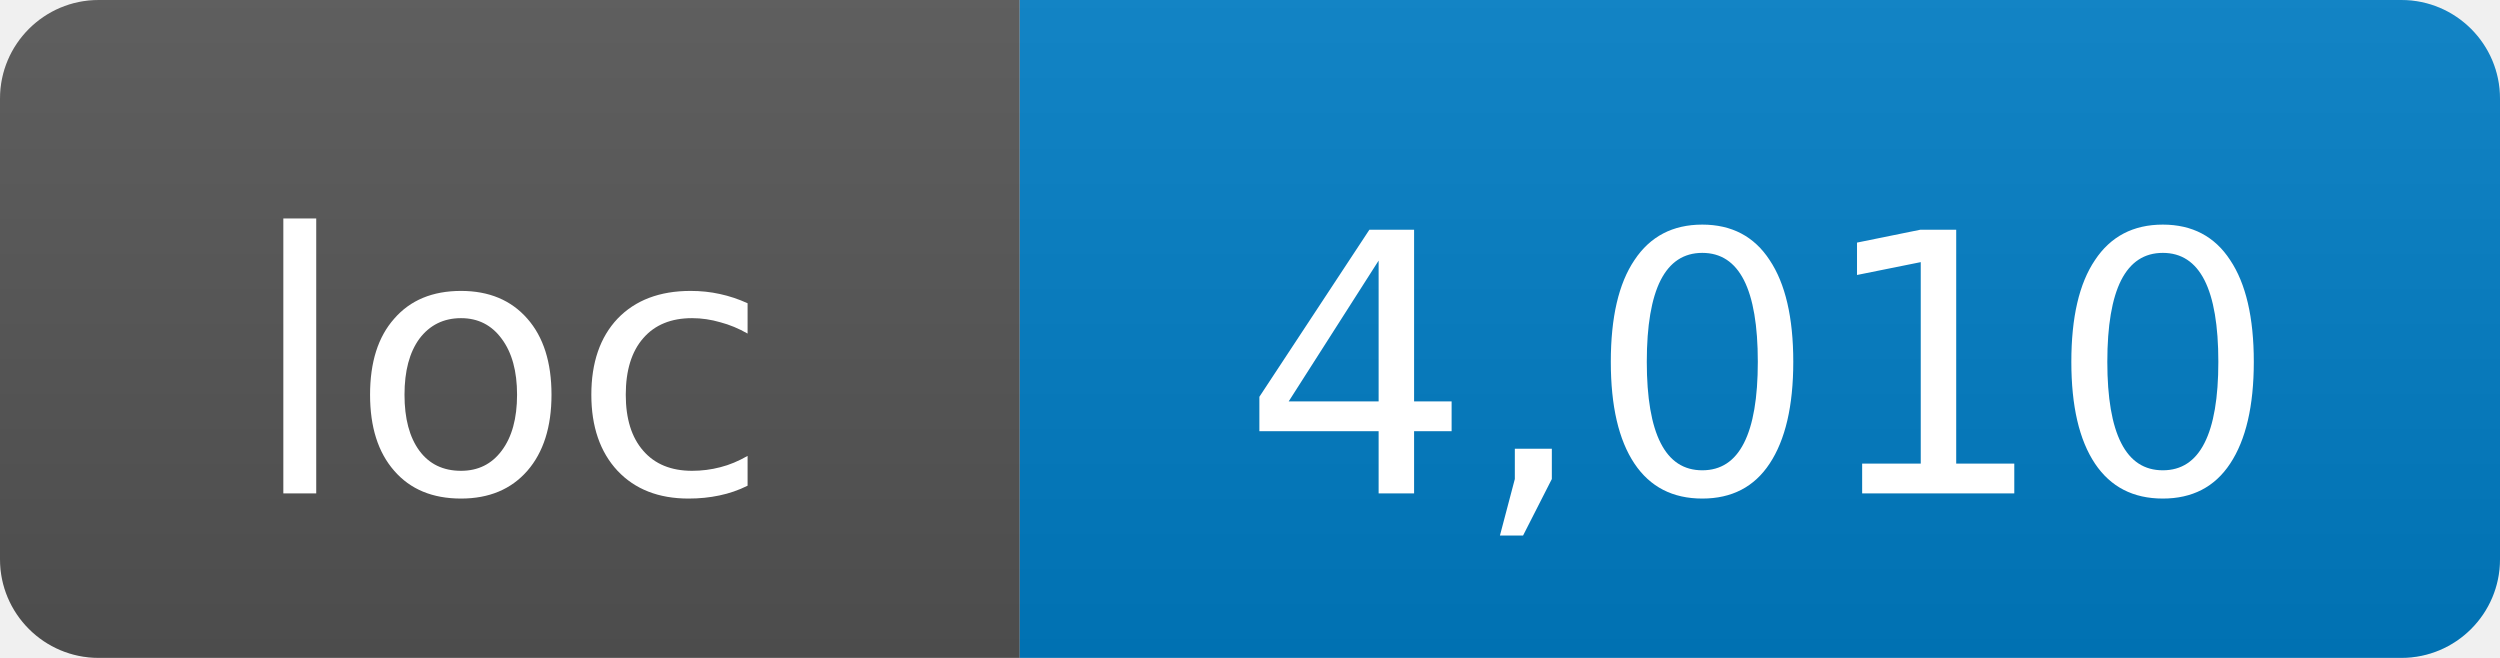
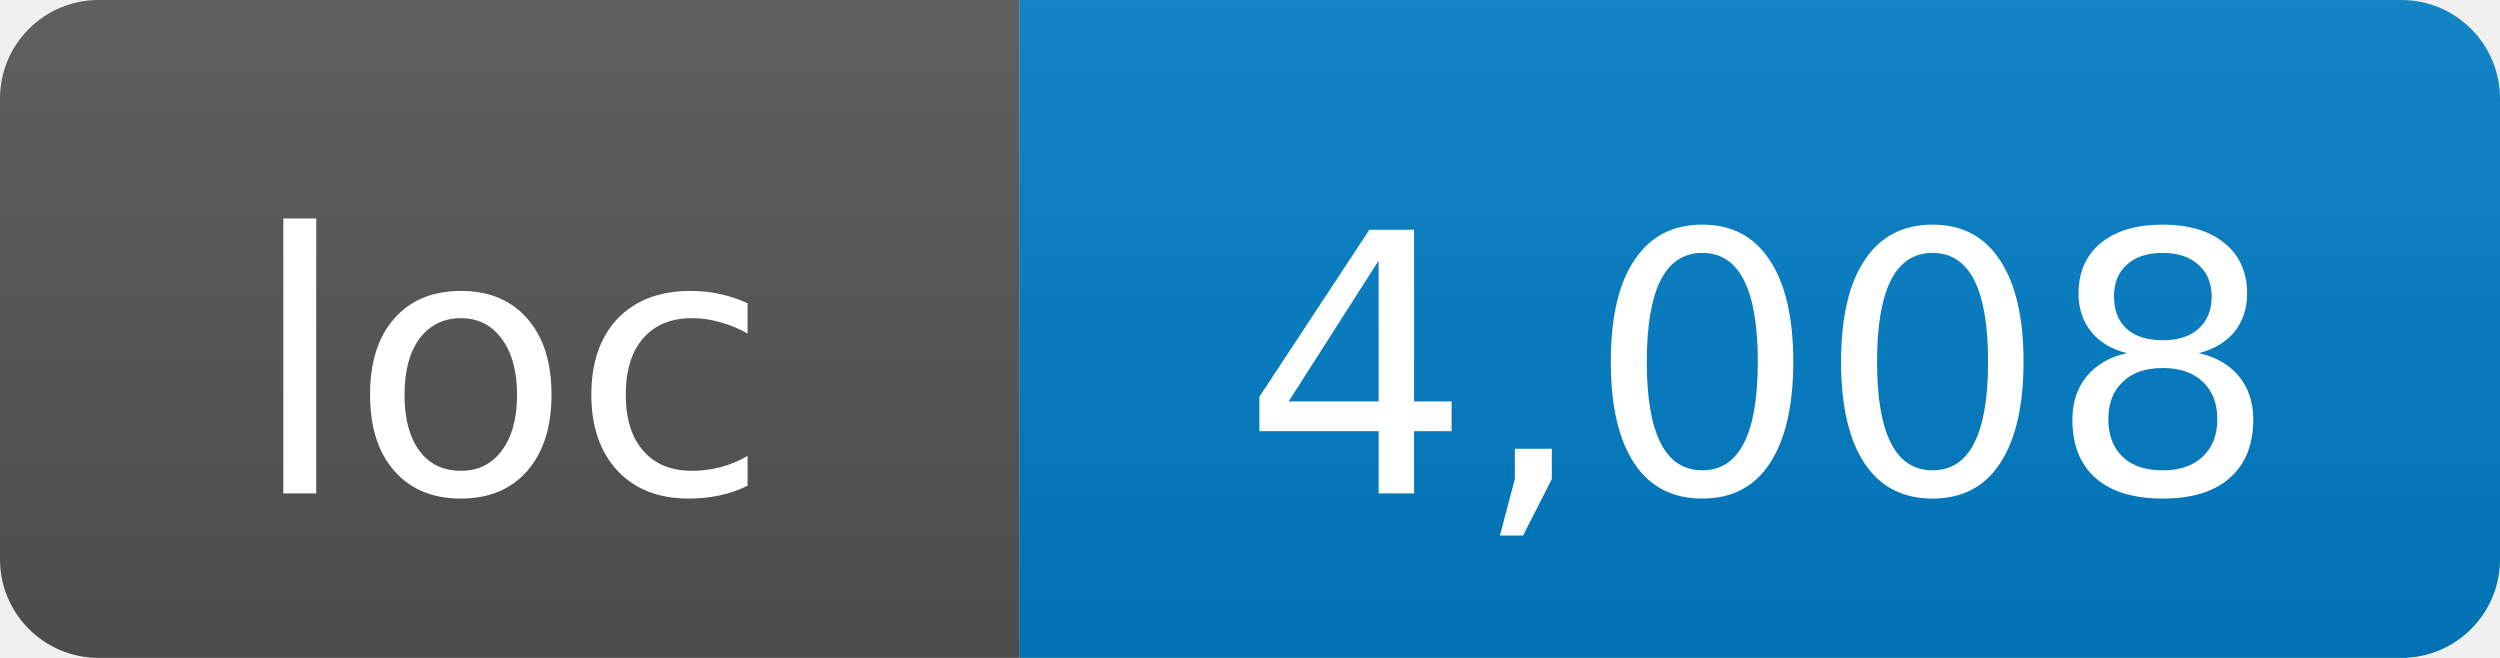
- <svg xmlns="http://www.w3.org/2000/svg" width="76" height="20" role="img" aria-label="loc: 4,010">
+ <svg xmlns="http://www.w3.org/2000/svg" width="76" height="20" role="img" aria-label="loc: 4,008">
  <linearGradient id="s" x2="0" y2="100%">
    <stop offset="0" stop-color="#bbb" stop-opacity=".1" />
    <stop offset="1" stop-opacity=".1" />
  </linearGradient>
  <clipPath id="r">
    <rect width="76" height="20" rx="3" fill="#fff" />
  </clipPath>
  <g clip-path="url(#r)">
    <rect width="31" height="20" fill="#555" />
    <rect x="31" width="45" height="20" fill="#007ec6" />
    <rect width="76" height="20" fill="url(#s)" />
  </g>
  <g fill="#fff" text-anchor="middle" font-family="DejaVu Sans,Verdana,Geneva,sans-serif" font-size="11">
    <text x="15.5" y="15">loc</text>
-     <text x="53.5" y="15">4,010</text>
+     <text x="53.5" y="15">4,008</text>
  </g>
</svg>
